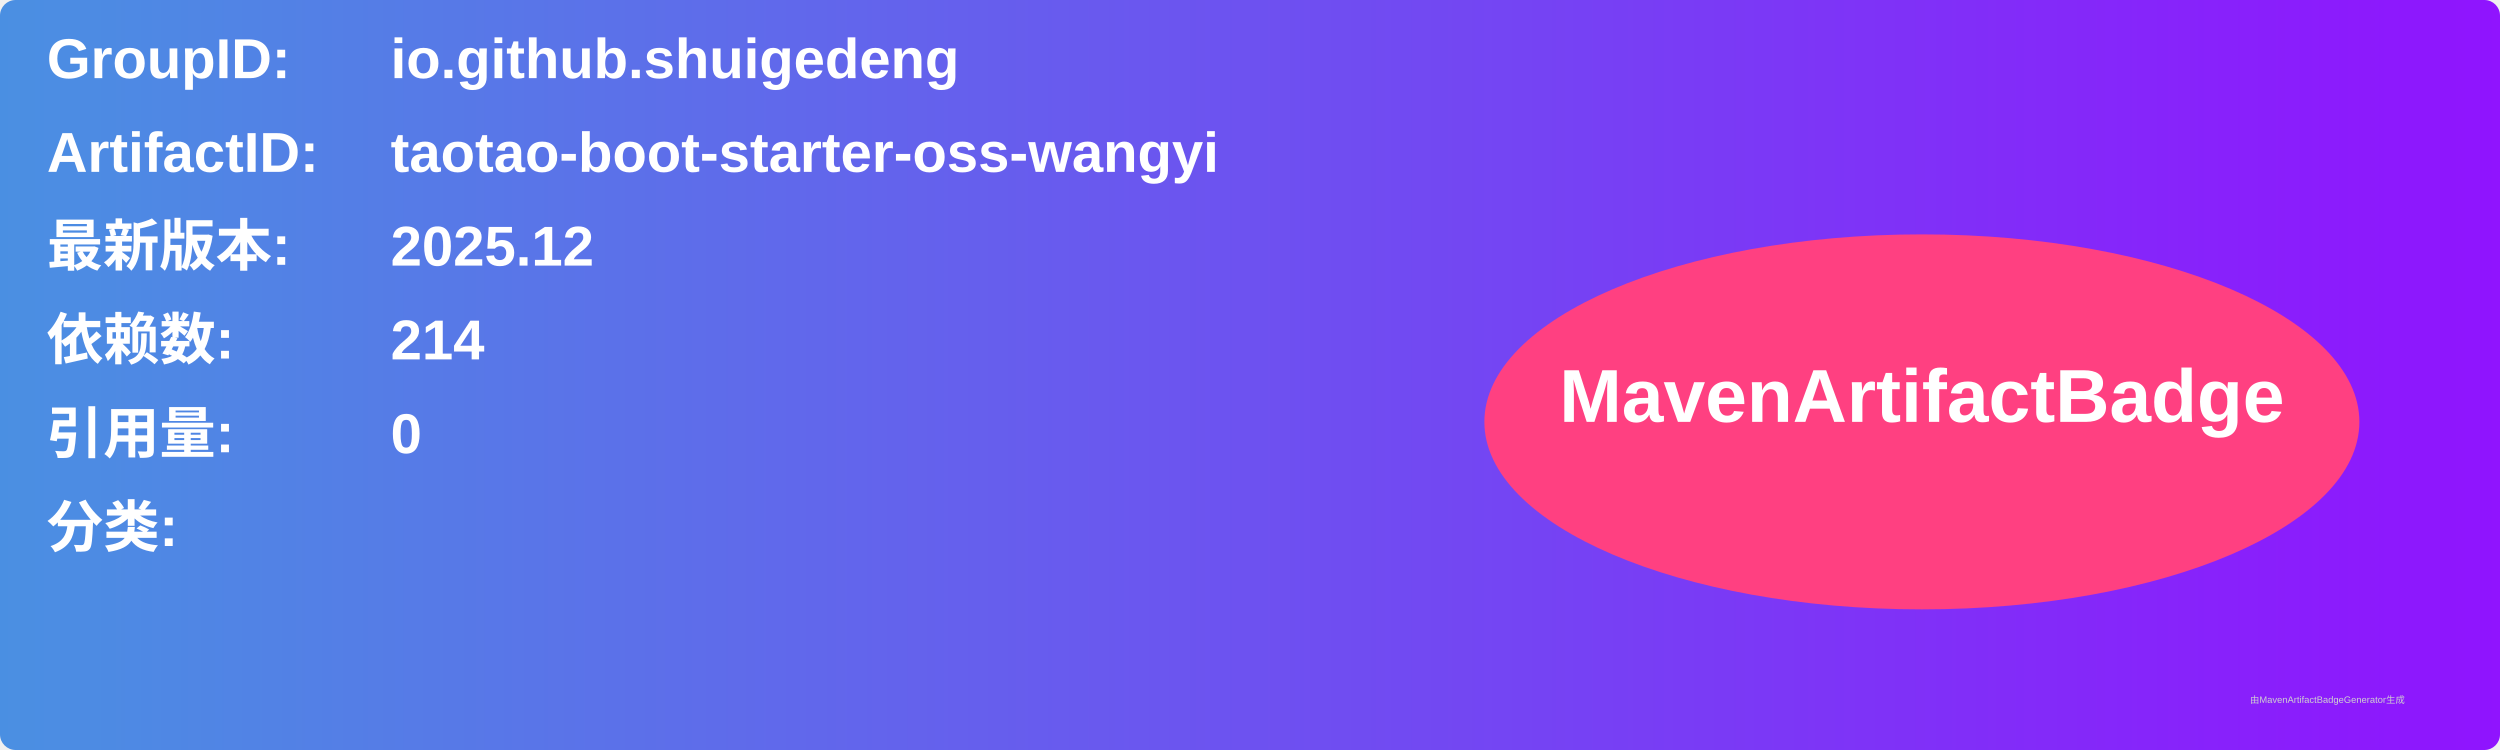
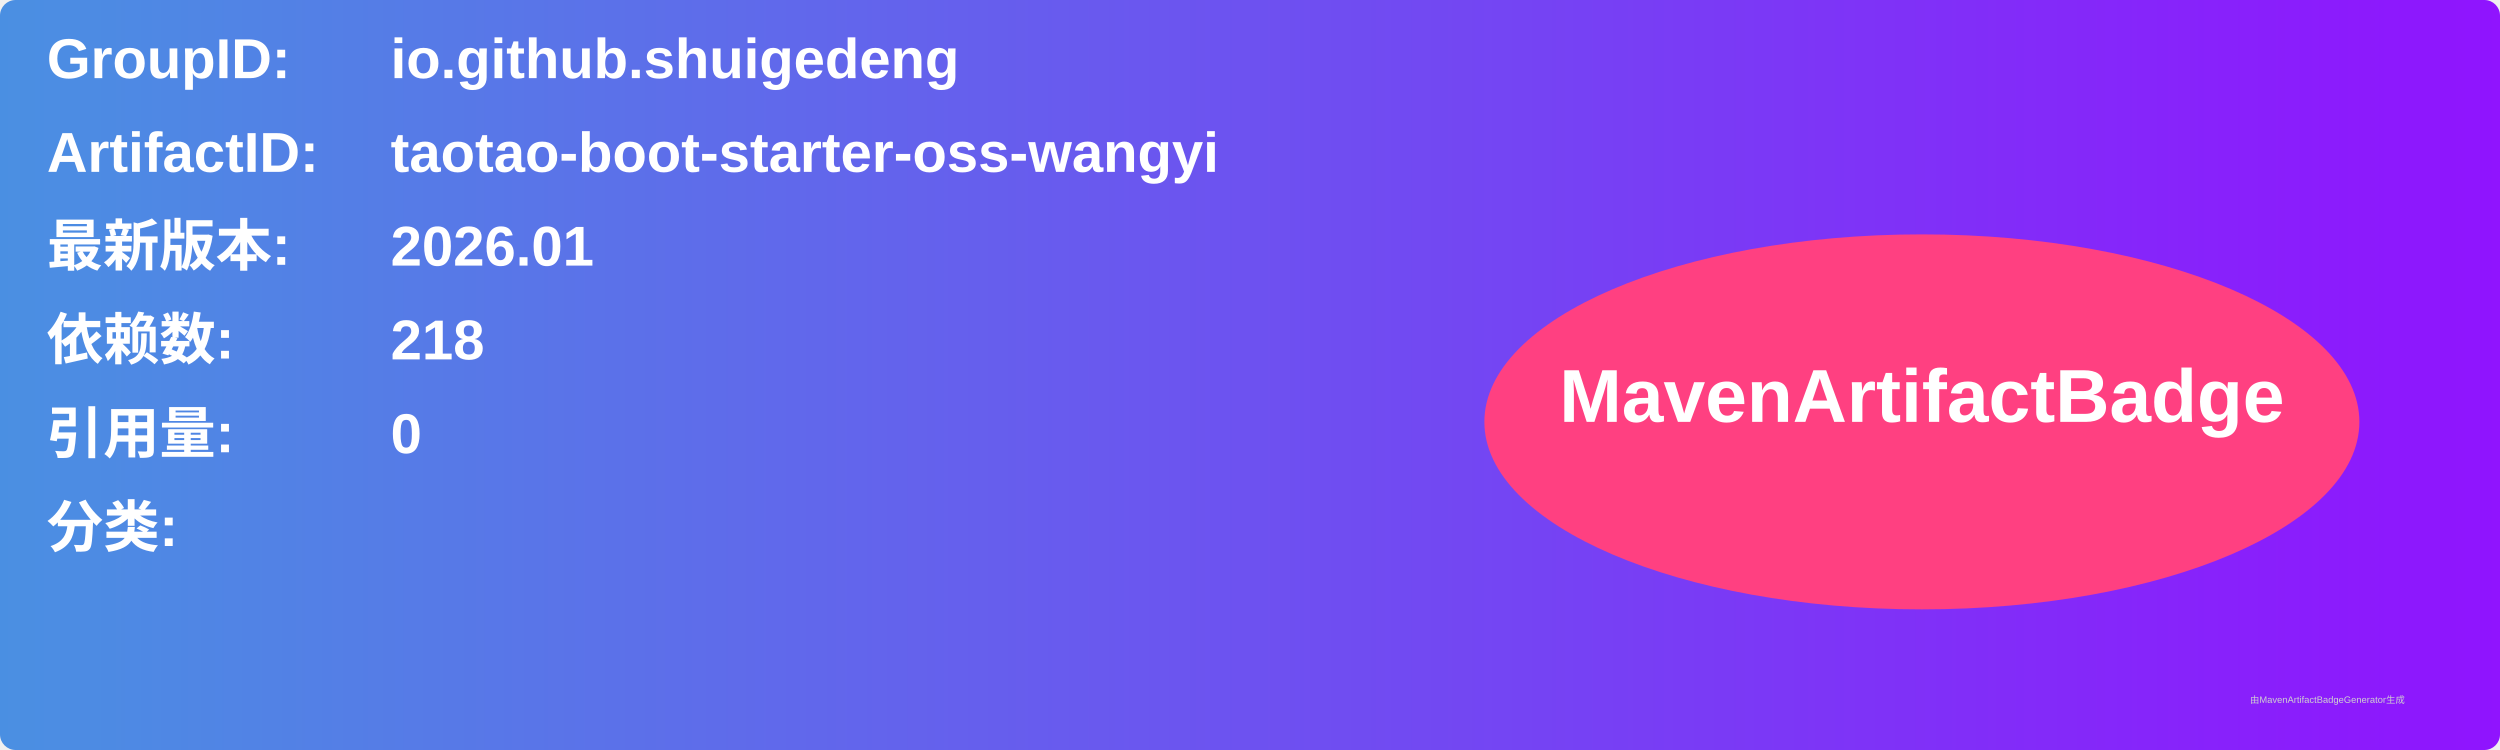
<svg xmlns="http://www.w3.org/2000/svg" width="800" height="240" viewBox="0 0 800 240">
  <linearGradient id="grad" x1="0%" y1="0%" x2="100%" y2="0%">
    <stop offset="0%" stop-color="#4a90e2" />
    <stop offset="100%" stop-color="#9013fe" />
  </linearGradient>
  <rect width="100%" height="100%" rx="5" ry="5" fill="url(#grad)" />
  <g transform="translate(15, 15)">
    <text x="0" y="10" font-family="Arial" font-size="18" fill="white" font-weight="bold" width="260">GroupID:</text>
    <text x="110" y="10" font-family="Arial" font-size="18" fill="white" font-weight="bold" width="460">io.github.shuigedeng</text>
    <text x="0" y="40" font-family="Arial" font-size="18" fill="white" font-weight="bold" width="260">ArtifactID:</text>
    <text x="110" y="40" font-family="Arial" font-size="18" fill="white" font-weight="bold" width="460">taotao-boot-starter-oss-wangyi</text>
    <text x="0" y="70" font-family="Arial" font-size="18" fill="white" font-weight="bold">最新版本:</text>
    <text x="110" y="70" font-family="Arial" font-size="18" fill="white" font-weight="bold">
-       <tspan font-weight="bold">2025.12</tspan>
+       <tspan font-weight="bold">2026.01</tspan>
    </text>
    <text x="0" y="100" font-family="Arial" font-size="18" fill="white" font-weight="bold">依赖数: </text>
    <text x="110" y="100" font-family="Arial" font-size="18" fill="white">
-       <tspan font-weight="bold">214</tspan>
+       <tspan font-weight="bold">218</tspan>
    </text>
    <text x="0" y="130" font-family="Arial" font-size="18" fill="white" font-weight="bold">引用量: </text>
    <text x="110" y="130" font-family="Arial" font-size="18" fill="white">
      <tspan font-weight="bold">0</tspan>
    </text>
    <text x="0" y="160" font-family="Arial" font-size="18" fill="white" font-weight="bold">分类:</text>
    <text x="10" y="190" font-family="Arial" font-size="10" fill="white">
      <tspan font-weight="bold" />
    </text>
    <ellipse cx="600" cy="120" rx="140" ry="60" fill="#ff4081" />
    <text x="600" y="120" text-anchor="middle" font-family="Arial" font-size="24" fill="white" font-weight="bold">MavenArtifactBadge</text>
  </g>
  <text x="720" y="225" font-family="Arial" font-size="3" fill="#d0d0d0">由MavenArtifactBadgeGenerator生成</text>
</svg>
